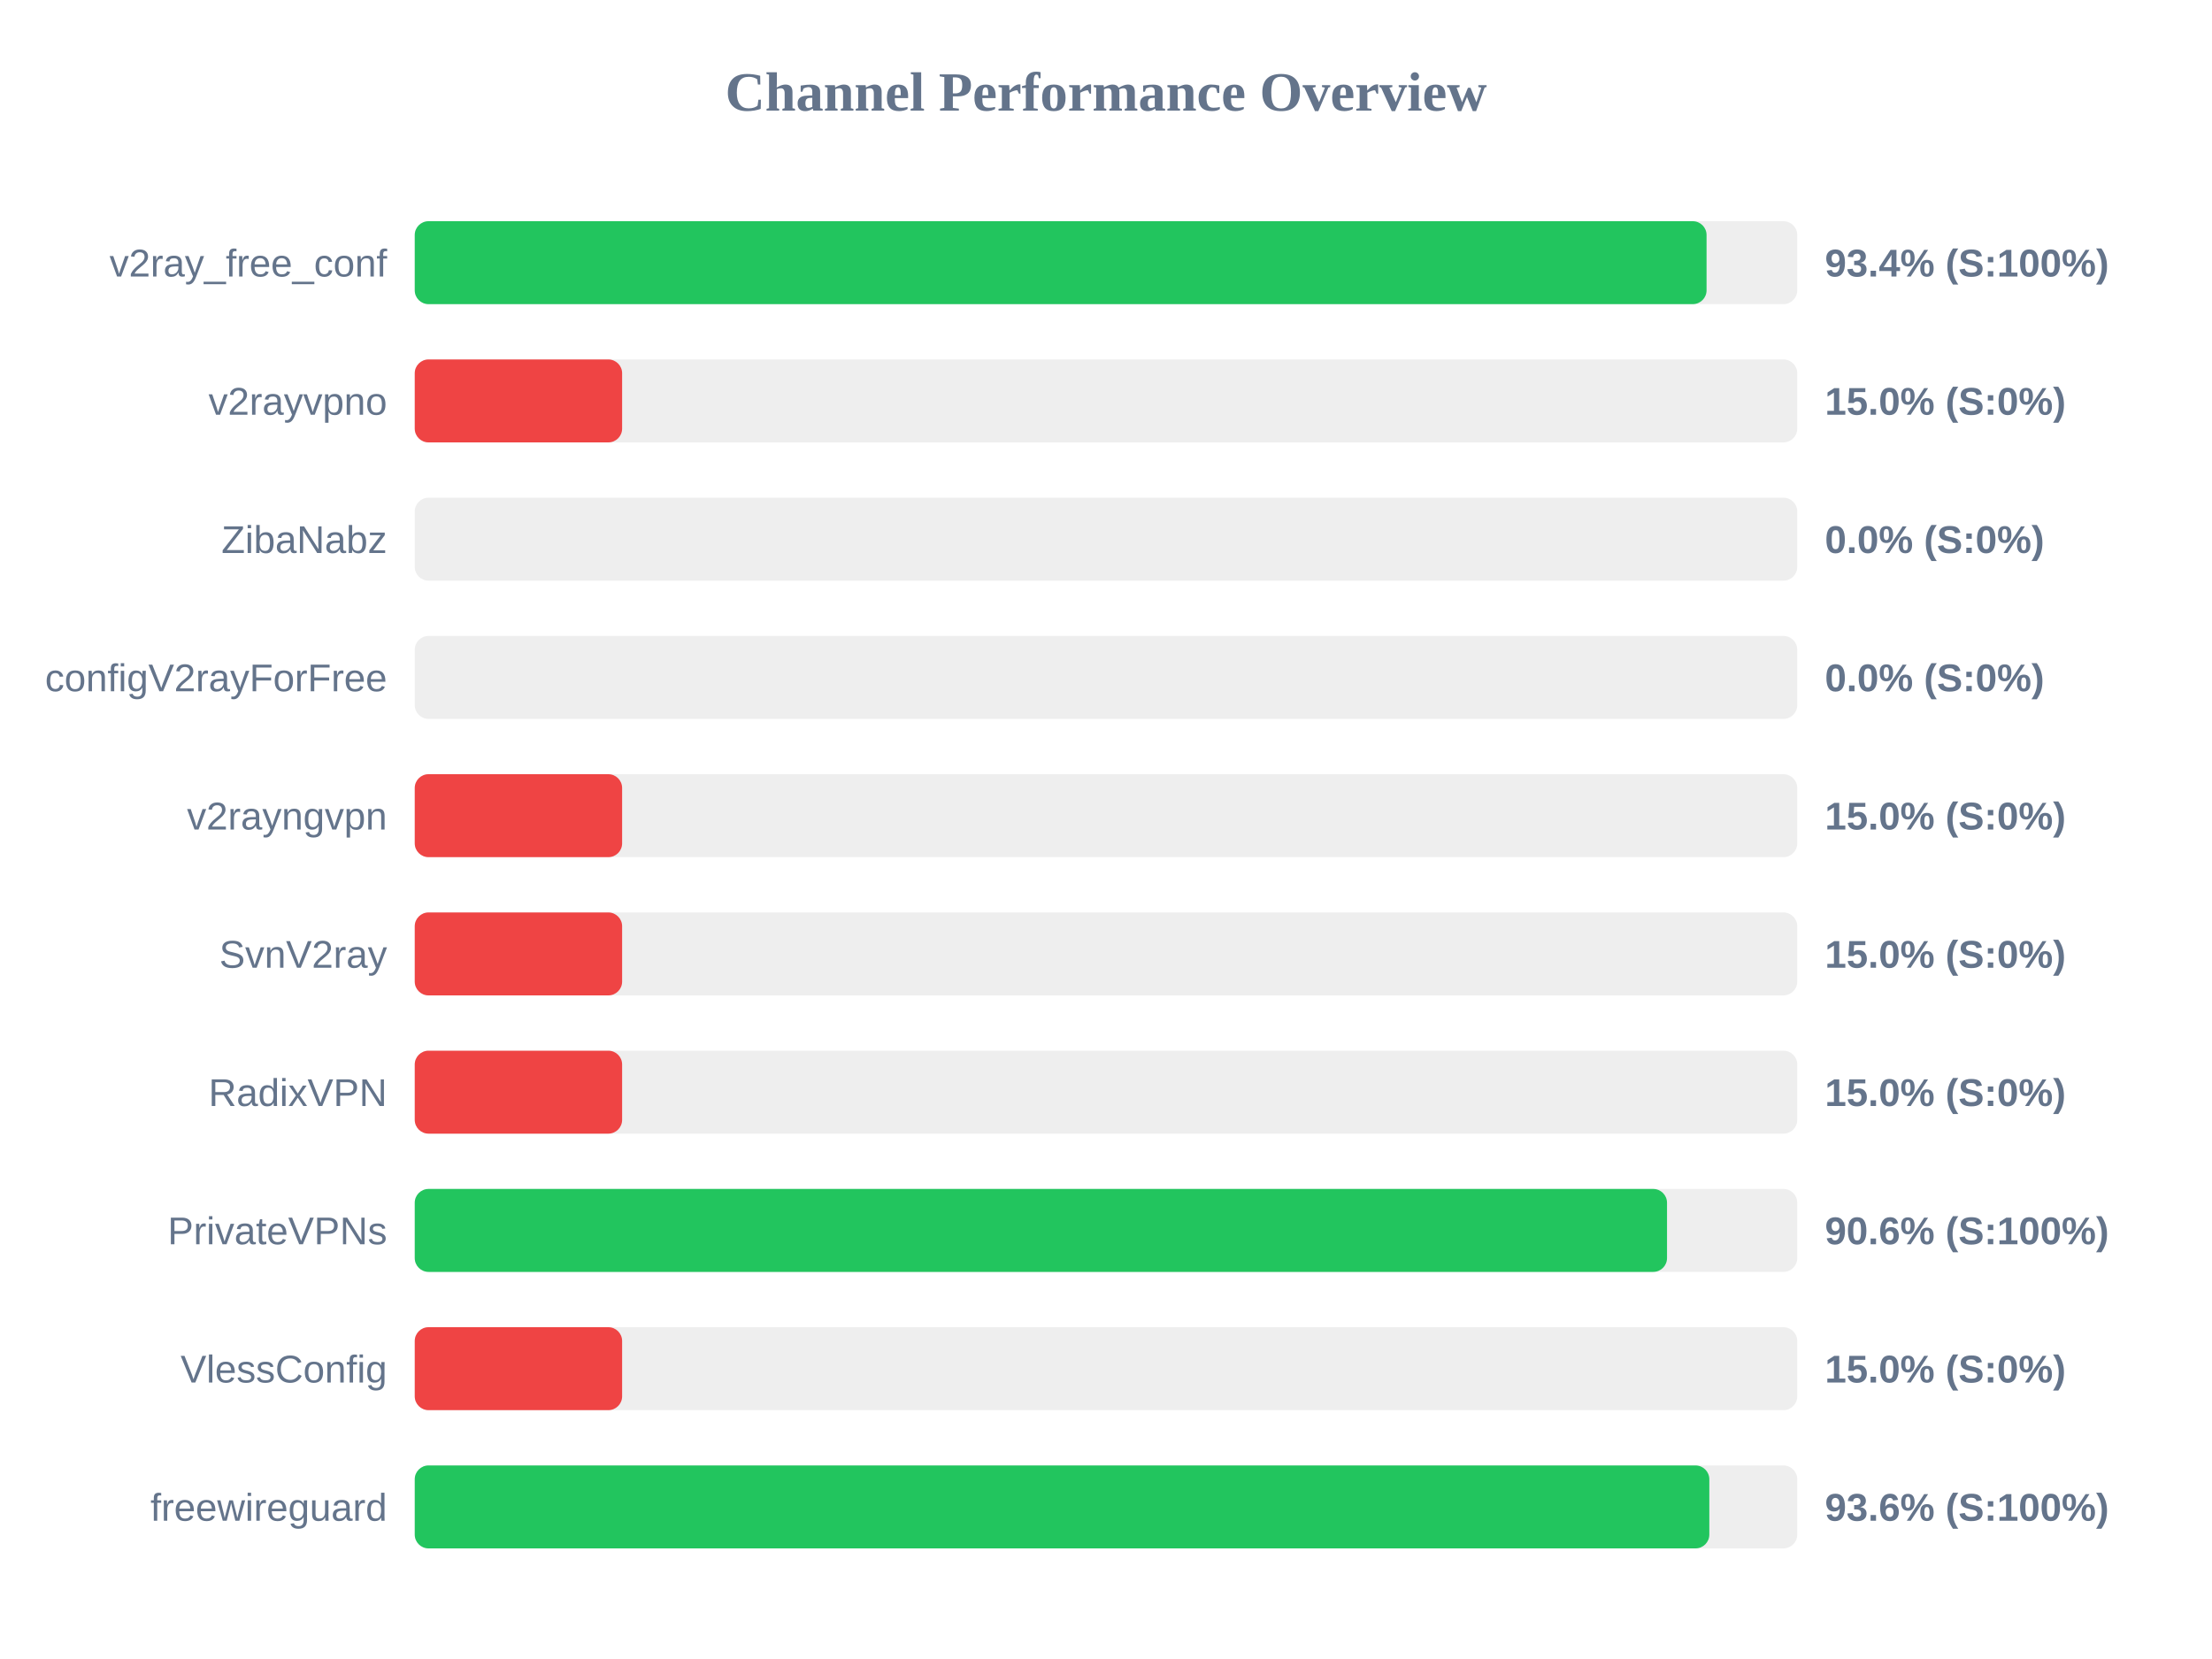
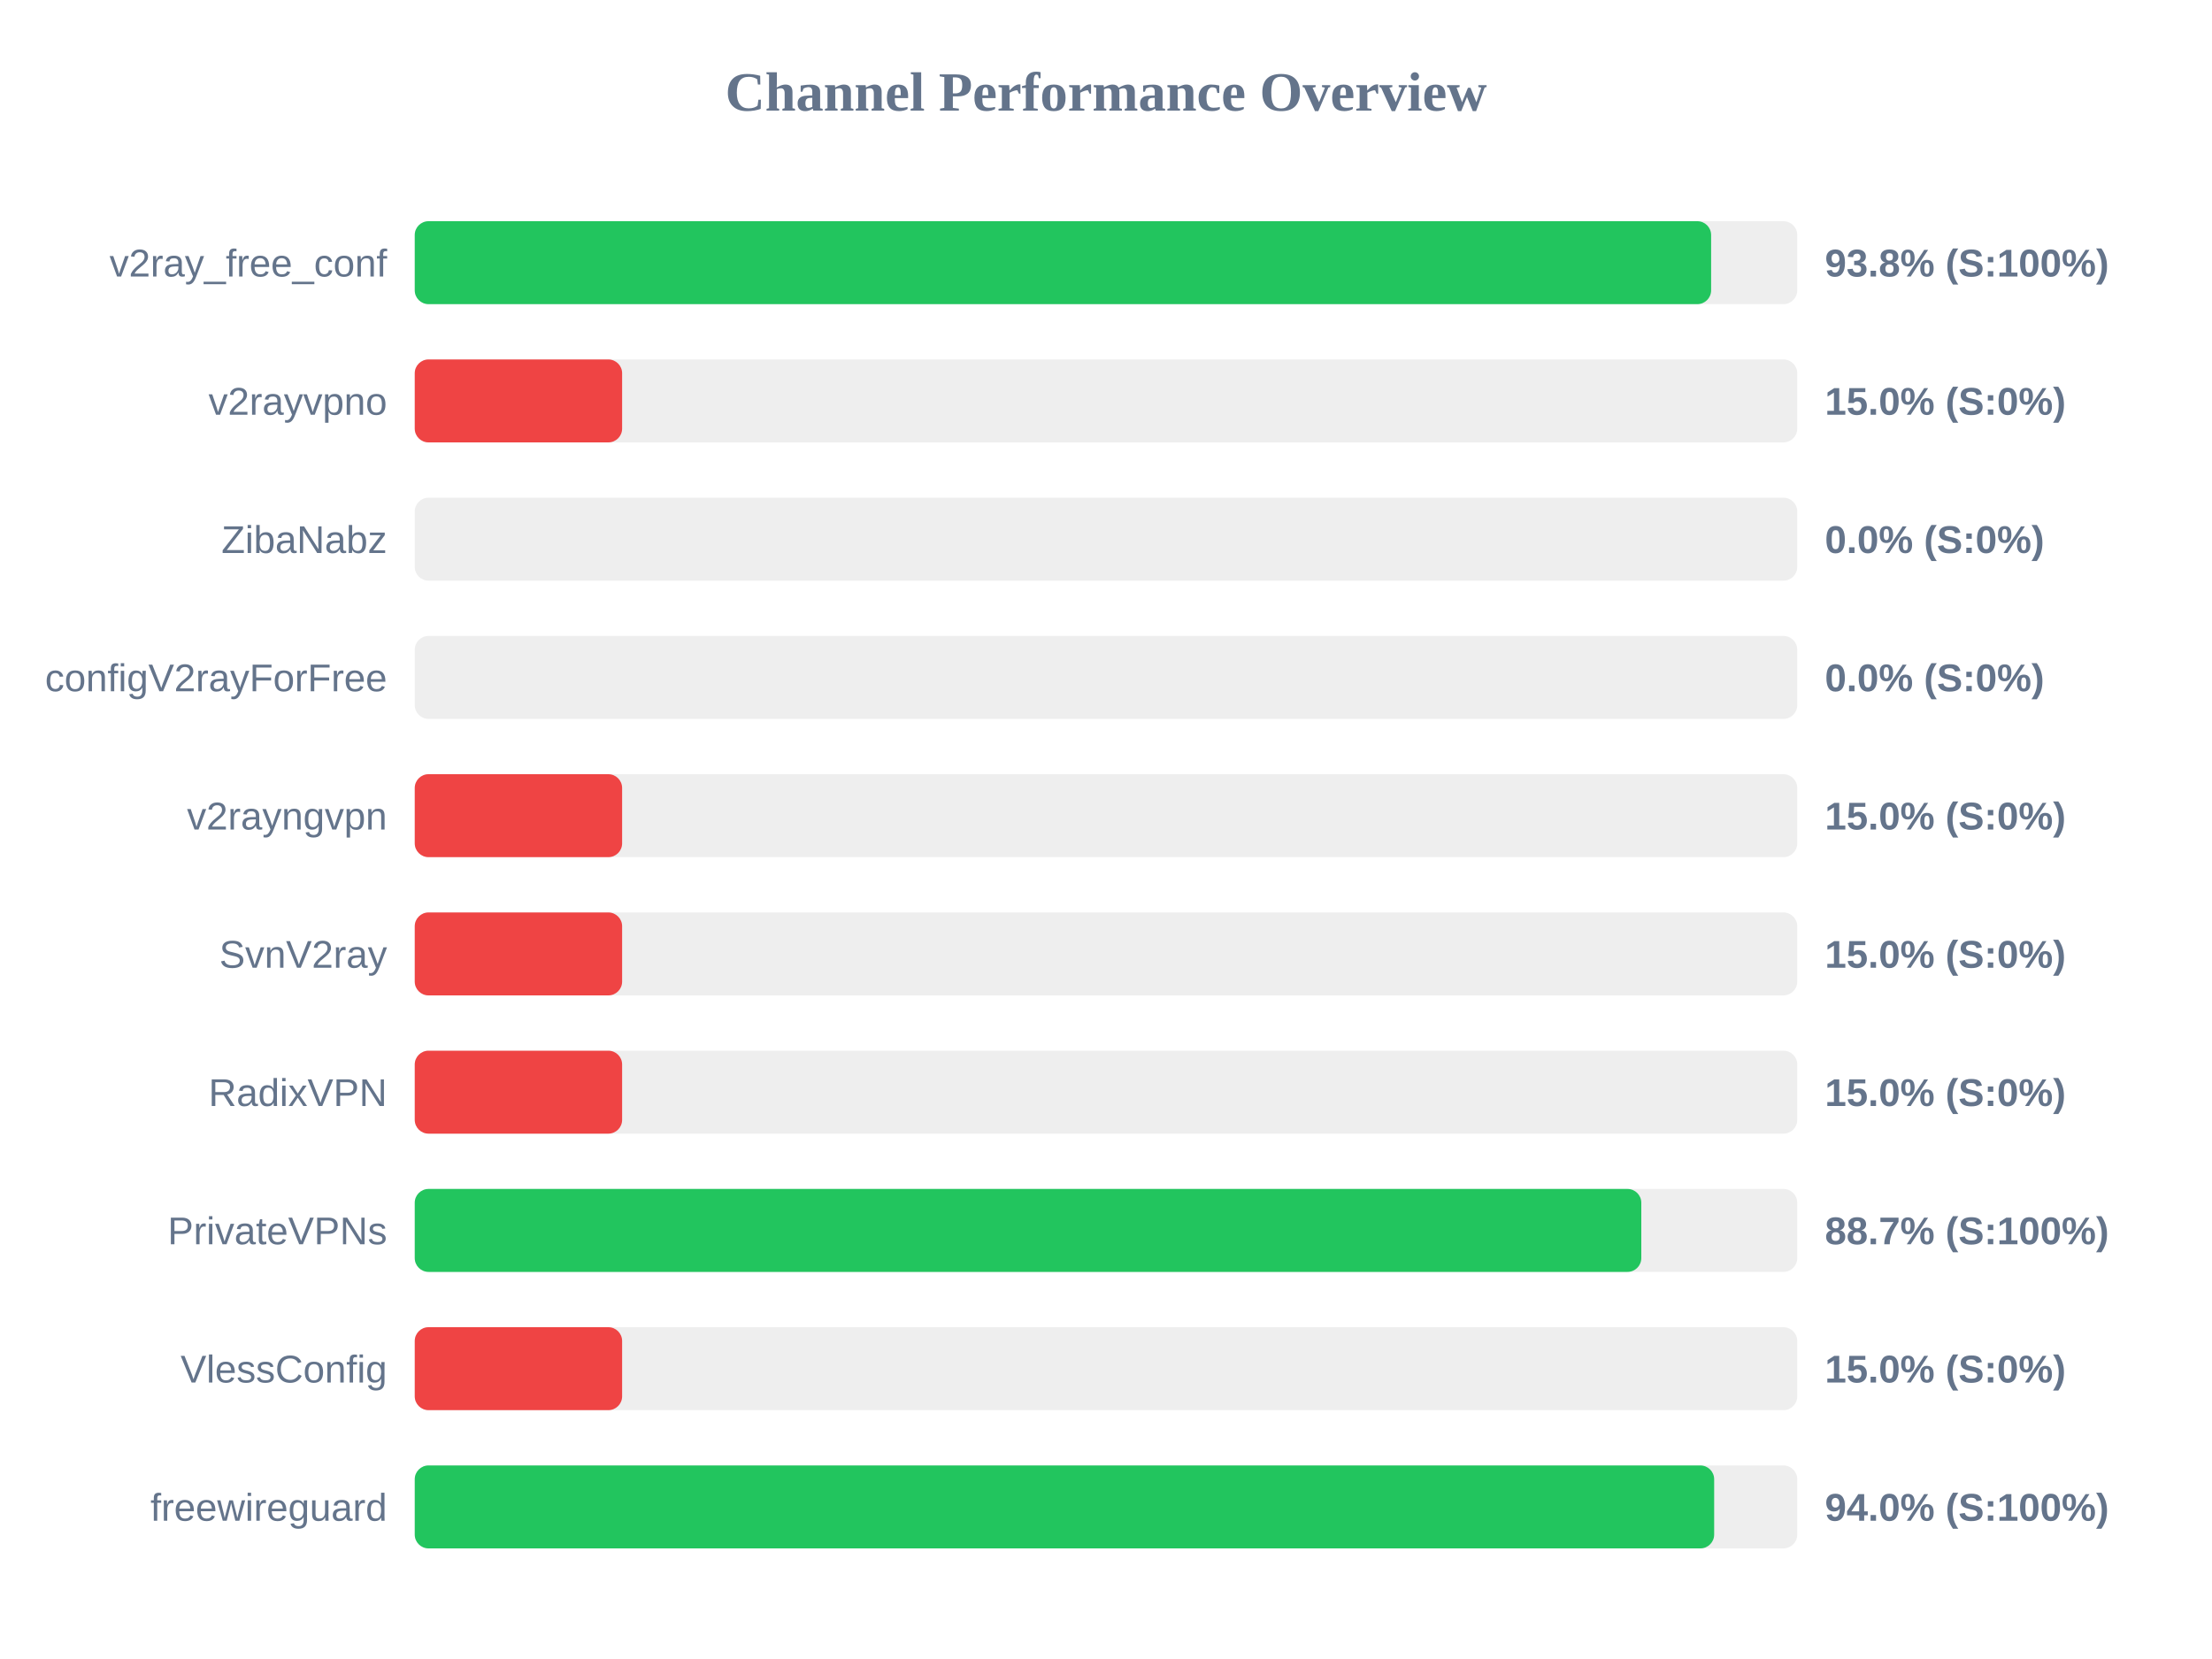
<svg xmlns="http://www.w3.org/2000/svg" width="800" height="600" version="1.1">
  <style>
        .row { font: 14px Arial; fill: #64748b; }
        .score { font: bold 14px Arial; fill: #64748b; }
    </style>
  <text x="400" y="40" text-anchor="middle" font-size="20px" font-weight="bold" fill="#64748b">Channel Performance Overview</text>
  <rect x="150" y="80" width="500" height="30" fill="#eee" rx="5" />
-   <rect x="150" y="80" width="467.2" height="30" fill="#22c55e" rx="5" />
+   <rect x="150" y="80" width="468.85" height="30" fill="#22c55e" rx="5" />
  <text x="140" y="100" text-anchor="end" class="row">v2ray_free_conf</text>
-   <text x="660" y="100" text-anchor="start" class="score">93.4% (S:100%)</text>
+   <text x="660" y="100" text-anchor="start" class="score">93.8% (S:100%)</text>
  <rect x="150" y="130" width="500" height="30" fill="#eee" rx="5" />
  <rect x="150" y="130" width="75.0" height="30" fill="#ef4444" rx="5" />
  <text x="140" y="150" text-anchor="end" class="row">v2rayvpno</text>
  <text x="660" y="150" text-anchor="start" class="score">15.0% (S:0%)</text>
  <rect x="150" y="180" width="500" height="30" fill="#eee" rx="5" />
  <rect x="150" y="180" width="0.0" height="30" fill="#ef4444" rx="5" />
  <text x="140" y="200" text-anchor="end" class="row">ZibaNabz</text>
  <text x="660" y="200" text-anchor="start" class="score">0.0% (S:0%)</text>
  <rect x="150" y="230" width="500" height="30" fill="#eee" rx="5" />
  <rect x="150" y="230" width="0.0" height="30" fill="#ef4444" rx="5" />
  <text x="140" y="250" text-anchor="end" class="row">configV2rayForFree</text>
  <text x="660" y="250" text-anchor="start" class="score">0.0% (S:0%)</text>
  <rect x="150" y="280" width="500" height="30" fill="#eee" rx="5" />
  <rect x="150" y="280" width="75.0" height="30" fill="#ef4444" rx="5" />
  <text x="140" y="300" text-anchor="end" class="row">v2rayngvpn</text>
  <text x="660" y="300" text-anchor="start" class="score">15.0% (S:0%)</text>
  <rect x="150" y="330" width="500" height="30" fill="#eee" rx="5" />
  <rect x="150" y="330" width="75.0" height="30" fill="#ef4444" rx="5" />
  <text x="140" y="350" text-anchor="end" class="row">SvnV2ray</text>
  <text x="660" y="350" text-anchor="start" class="score">15.0% (S:0%)</text>
  <rect x="150" y="380" width="500" height="30" fill="#eee" rx="5" />
  <rect x="150" y="380" width="75.0" height="30" fill="#ef4444" rx="5" />
  <text x="140" y="400" text-anchor="end" class="row">RadixVPN</text>
  <text x="660" y="400" text-anchor="start" class="score">15.0% (S:0%)</text>
  <rect x="150" y="430" width="500" height="30" fill="#eee" rx="5" />
-   <rect x="150" y="430" width="452.9" height="30" fill="#22c55e" rx="5" />
+   <rect x="150" y="430" width="443.6" height="30" fill="#22c55e" rx="5" />
  <text x="140" y="450" text-anchor="end" class="row">PrivateVPNs</text>
-   <text x="660" y="450" text-anchor="start" class="score">90.6% (S:100%)</text>
+   <text x="660" y="450" text-anchor="start" class="score">88.7% (S:100%)</text>
  <rect x="150" y="480" width="500" height="30" fill="#eee" rx="5" />
  <rect x="150" y="480" width="75.0" height="30" fill="#ef4444" rx="5" />
  <text x="140" y="500" text-anchor="end" class="row">VlessConfig</text>
  <text x="660" y="500" text-anchor="start" class="score">15.0% (S:0%)</text>
  <rect x="150" y="530" width="500" height="30" fill="#eee" rx="5" />
-   <rect x="150" y="530" width="468.2" height="30" fill="#22c55e" rx="5" />
+   <rect x="150" y="530" width="469.95" height="30" fill="#22c55e" rx="5" />
  <text x="140" y="550" text-anchor="end" class="row">freewireguard</text>
-   <text x="660" y="550" text-anchor="start" class="score">93.6% (S:100%)</text>
+   <text x="660" y="550" text-anchor="start" class="score">94.0% (S:100%)</text>
</svg>
